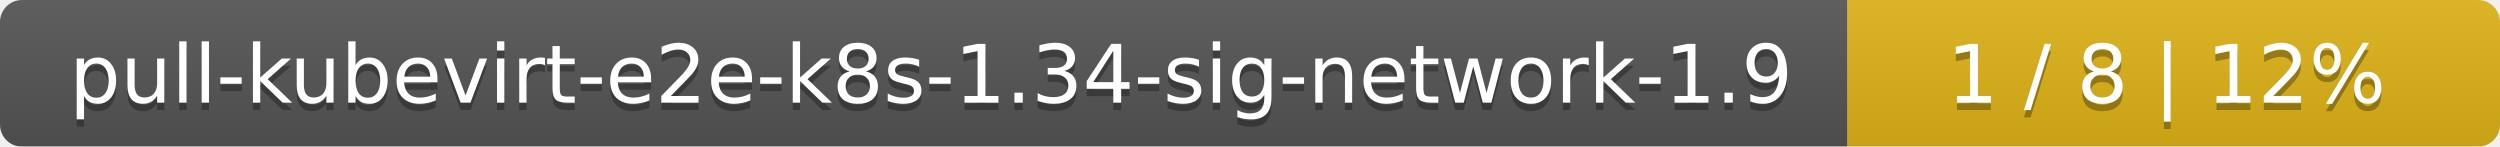
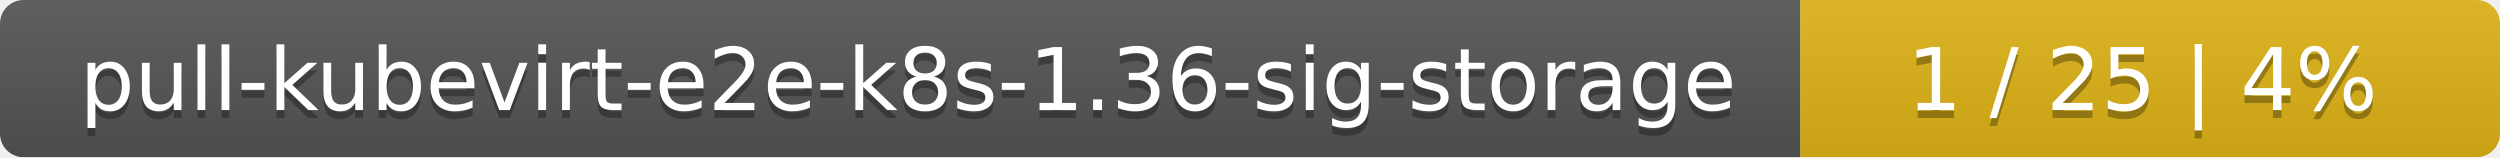
- <svg xmlns="http://www.w3.org/2000/svg" width="341" height="20">
+ <svg xmlns="http://www.w3.org/2000/svg" width="318" height="20">
  <linearGradient id="smooth" x2="0" y2="100%">
    <stop offset="0" stop-color="#bbb" stop-opacity=".1" />
    <stop offset="1" stop-opacity=".1" />
  </linearGradient>
  <mask id="round">
-     <rect width="341" height="20" rx="3" fill="#fff" />
+     <rect width="318" height="20" rx="3" fill="#fff" />
  </mask>
  <g mask="url(#round)">
-     <rect width="252" height="20" fill="#555" />
-     <rect x="252" width="89" height="20" fill="#dfb317" />
-     <rect width="341" height="20" fill="url(#smooth)" />
+     <rect width="229" height="20" fill="#555" />
+     <rect x="229" width="89" height="20" fill="#dfb317" />
+     <rect width="318" height="20" fill="url(#smooth)" />
  </g>
  <g fill="#fff" text-anchor="middle" font-family="DejaVu Sans,Verdana,Geneva,sans-serif" font-size="11">
-     <text x="127" y="15" fill="#010101" fill-opacity=".3">pull-kubevirt-e2e-k8s-1.34-sig-network-1.9</text>
-     <text x="127" y="14">pull-kubevirt-e2e-k8s-1.34-sig-network-1.9</text>
-     <text x="295.5" y="15" fill="#010101" fill-opacity=".3">1 / 8    |    12%</text>
-     <text x="295.5" y="14">1 / 8    |    12%</text>
+     <text x="115.5" y="15" fill="#010101" fill-opacity=".3">pull-kubevirt-e2e-k8s-1.36-sig-storage</text>
+     <text x="115.5" y="14">pull-kubevirt-e2e-k8s-1.36-sig-storage</text>
+     <text x="272.5" y="15" fill="#010101" fill-opacity=".3">1 / 25    |    4%</text>
+     <text x="272.5" y="14">1 / 25    |    4%</text>
  </g>
</svg>
